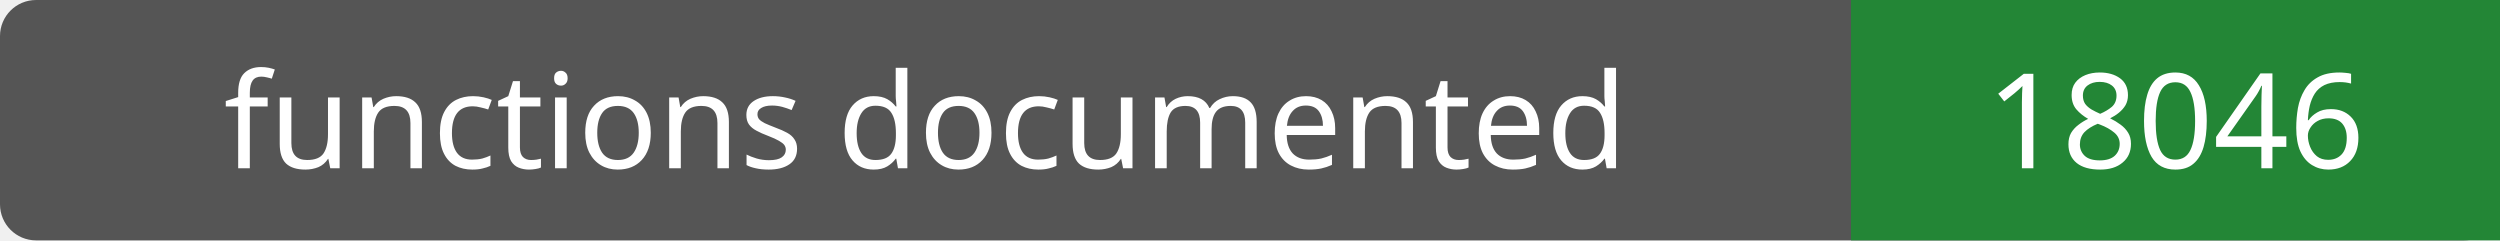
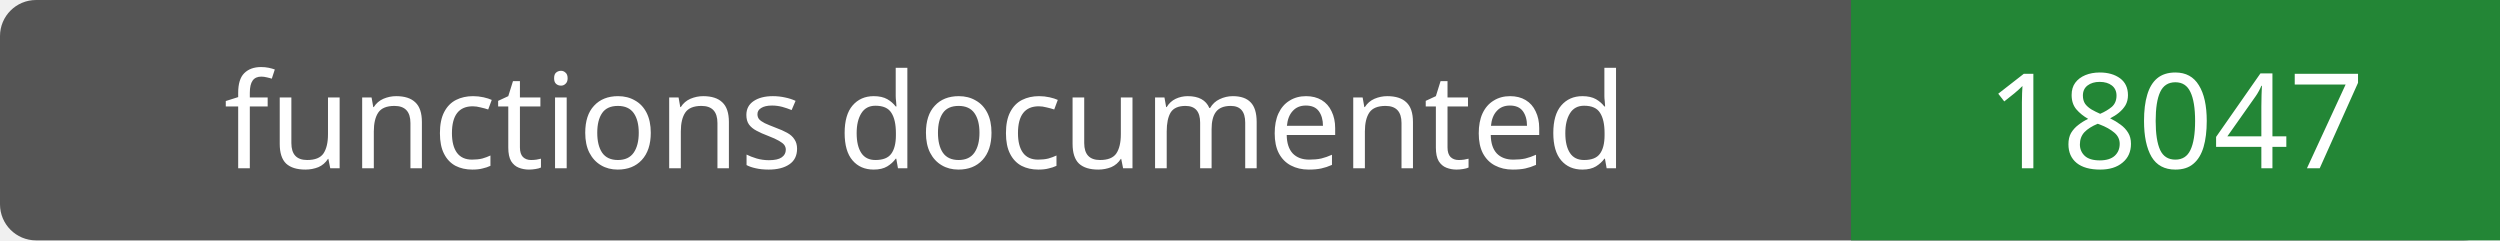
- <svg xmlns="http://www.w3.org/2000/svg" width="208" height="20" role="img" aria-label="functions documented: 18046">
+ <svg xmlns="http://www.w3.org/2000/svg" width="208" height="20" role="img" aria-label="functions documented: 18047">
  <rect width="208" height="20" rx="3" fill="#555" />
  <path fill="#238636" d="M154 0h54v20H154z" />
  <g fill="#fff" text-anchor="middle" font-family="Verdana,sans-serif" font-size="11">
    <text x="77.0" y="14">functions documented</text>
-     <text x="181.0" y="14">18046</text>
+     <text x="181.0" y="14">18047</text>
  </g>
</svg>
